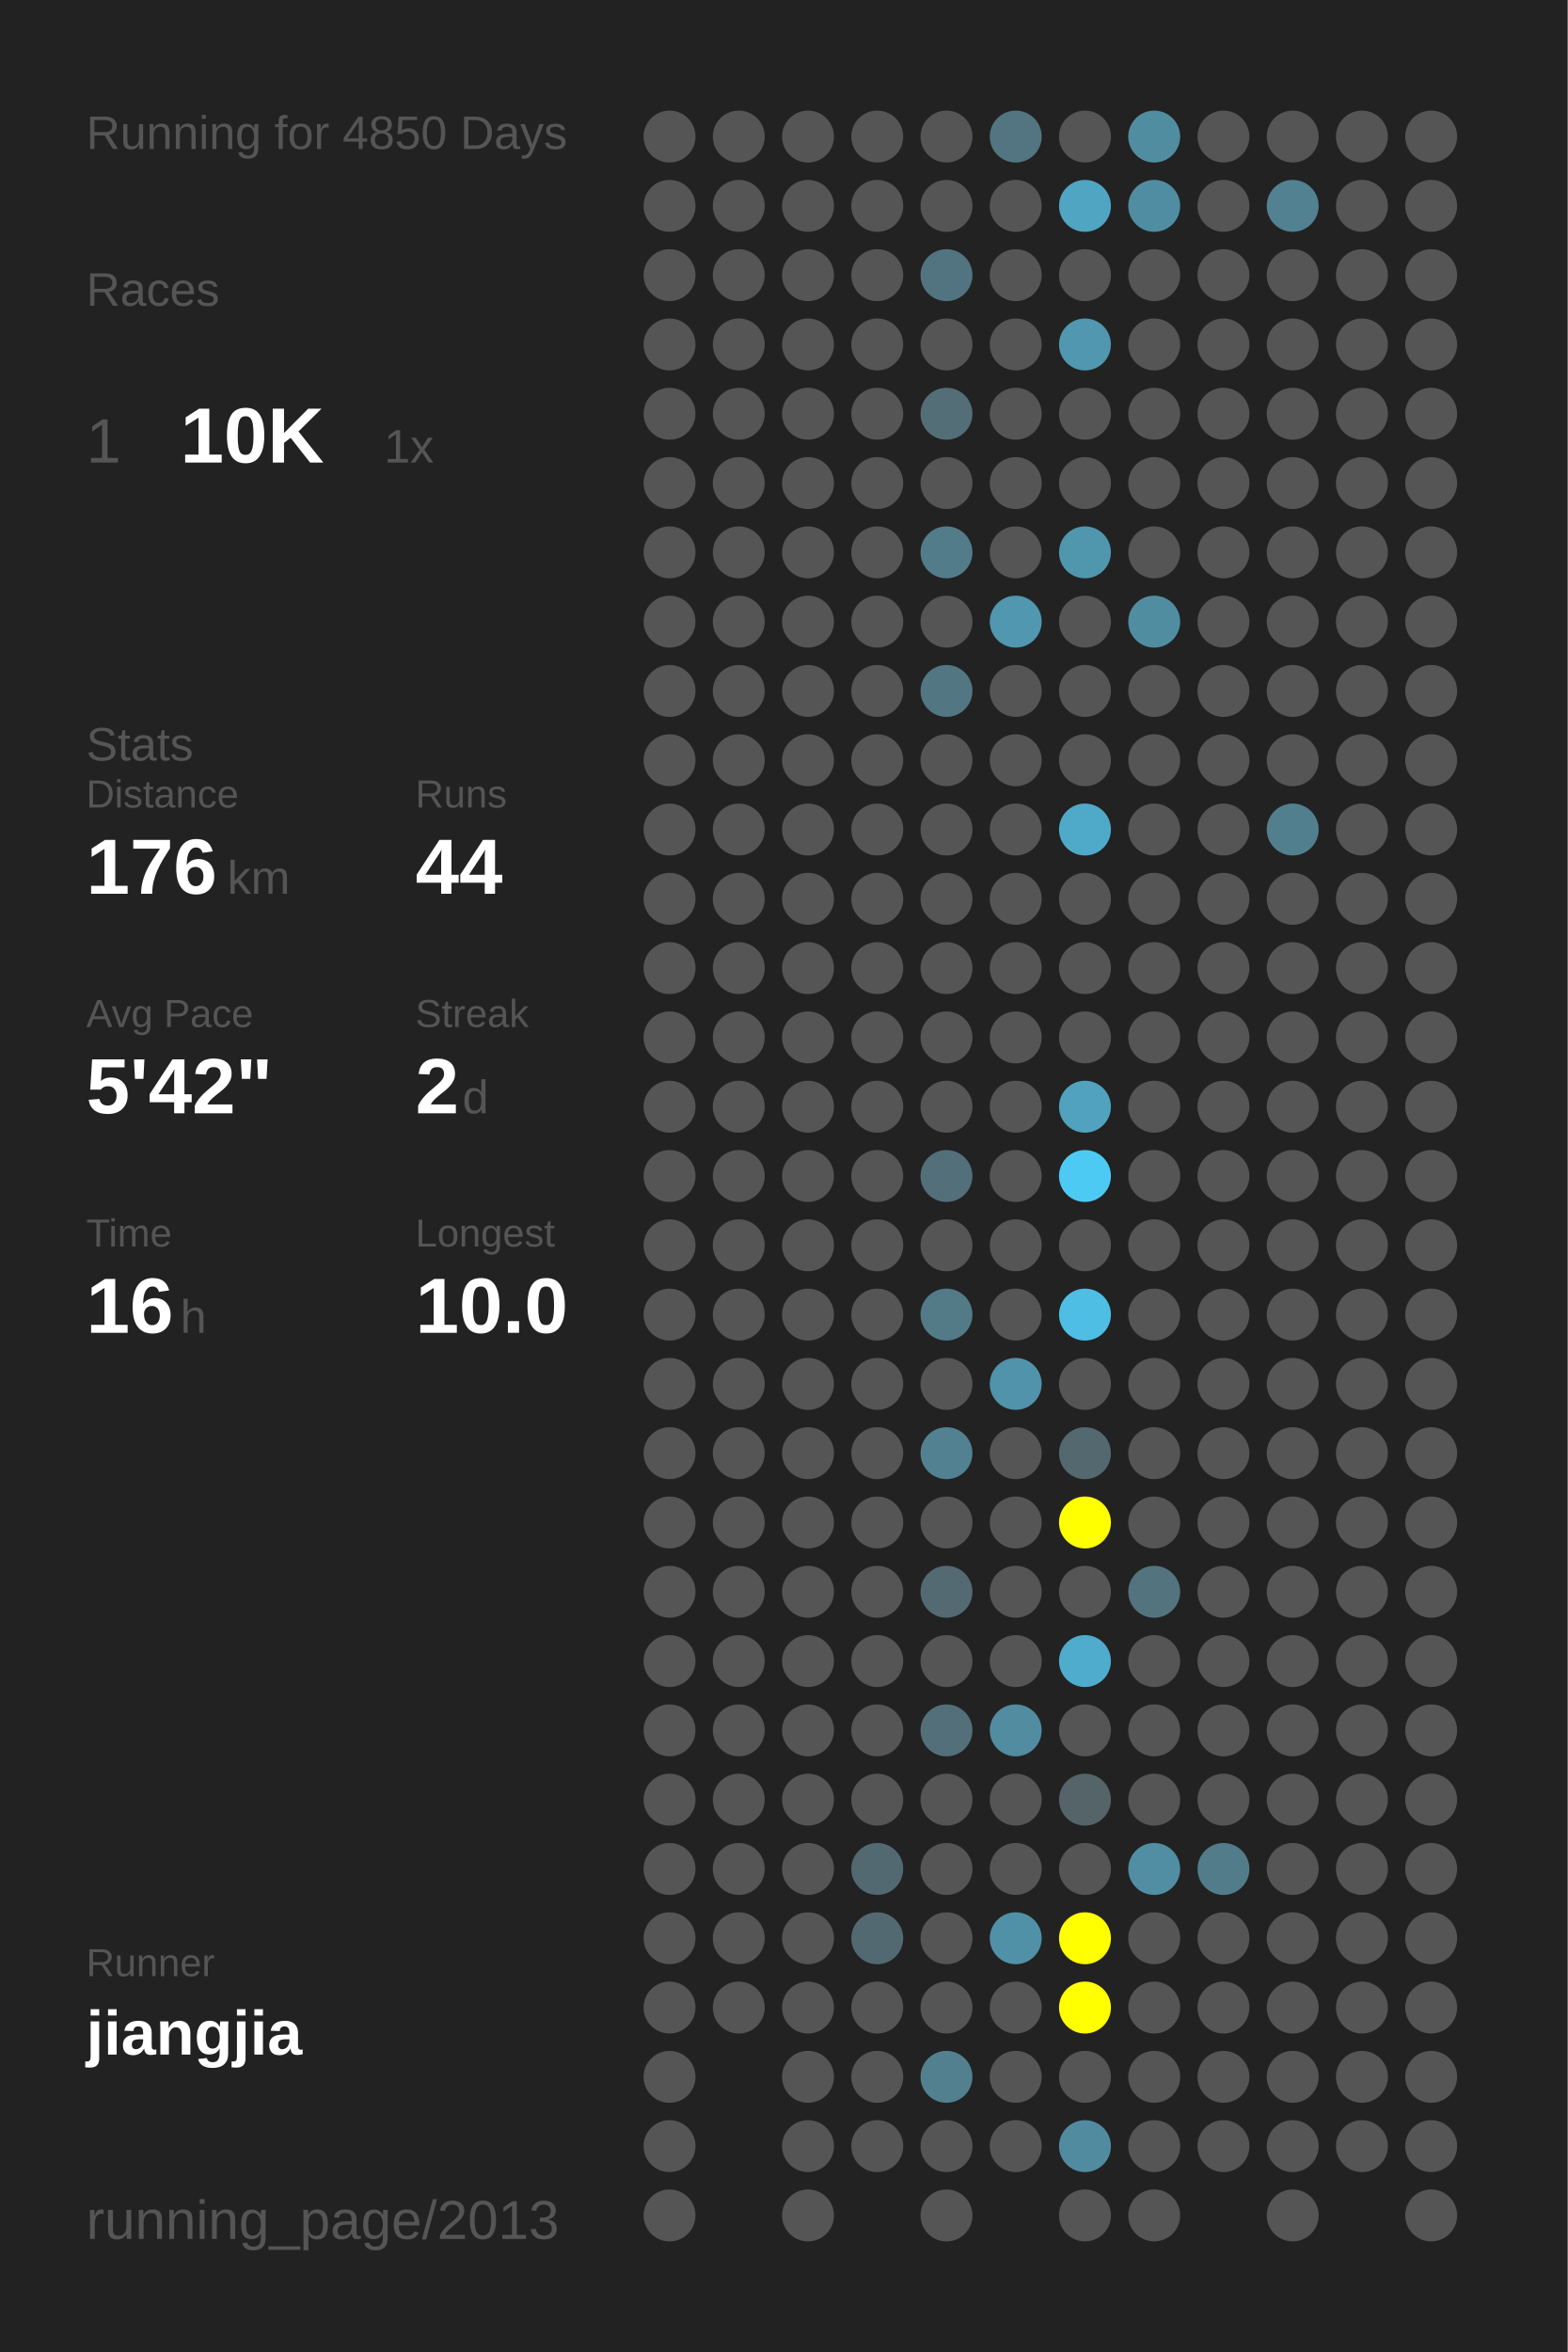
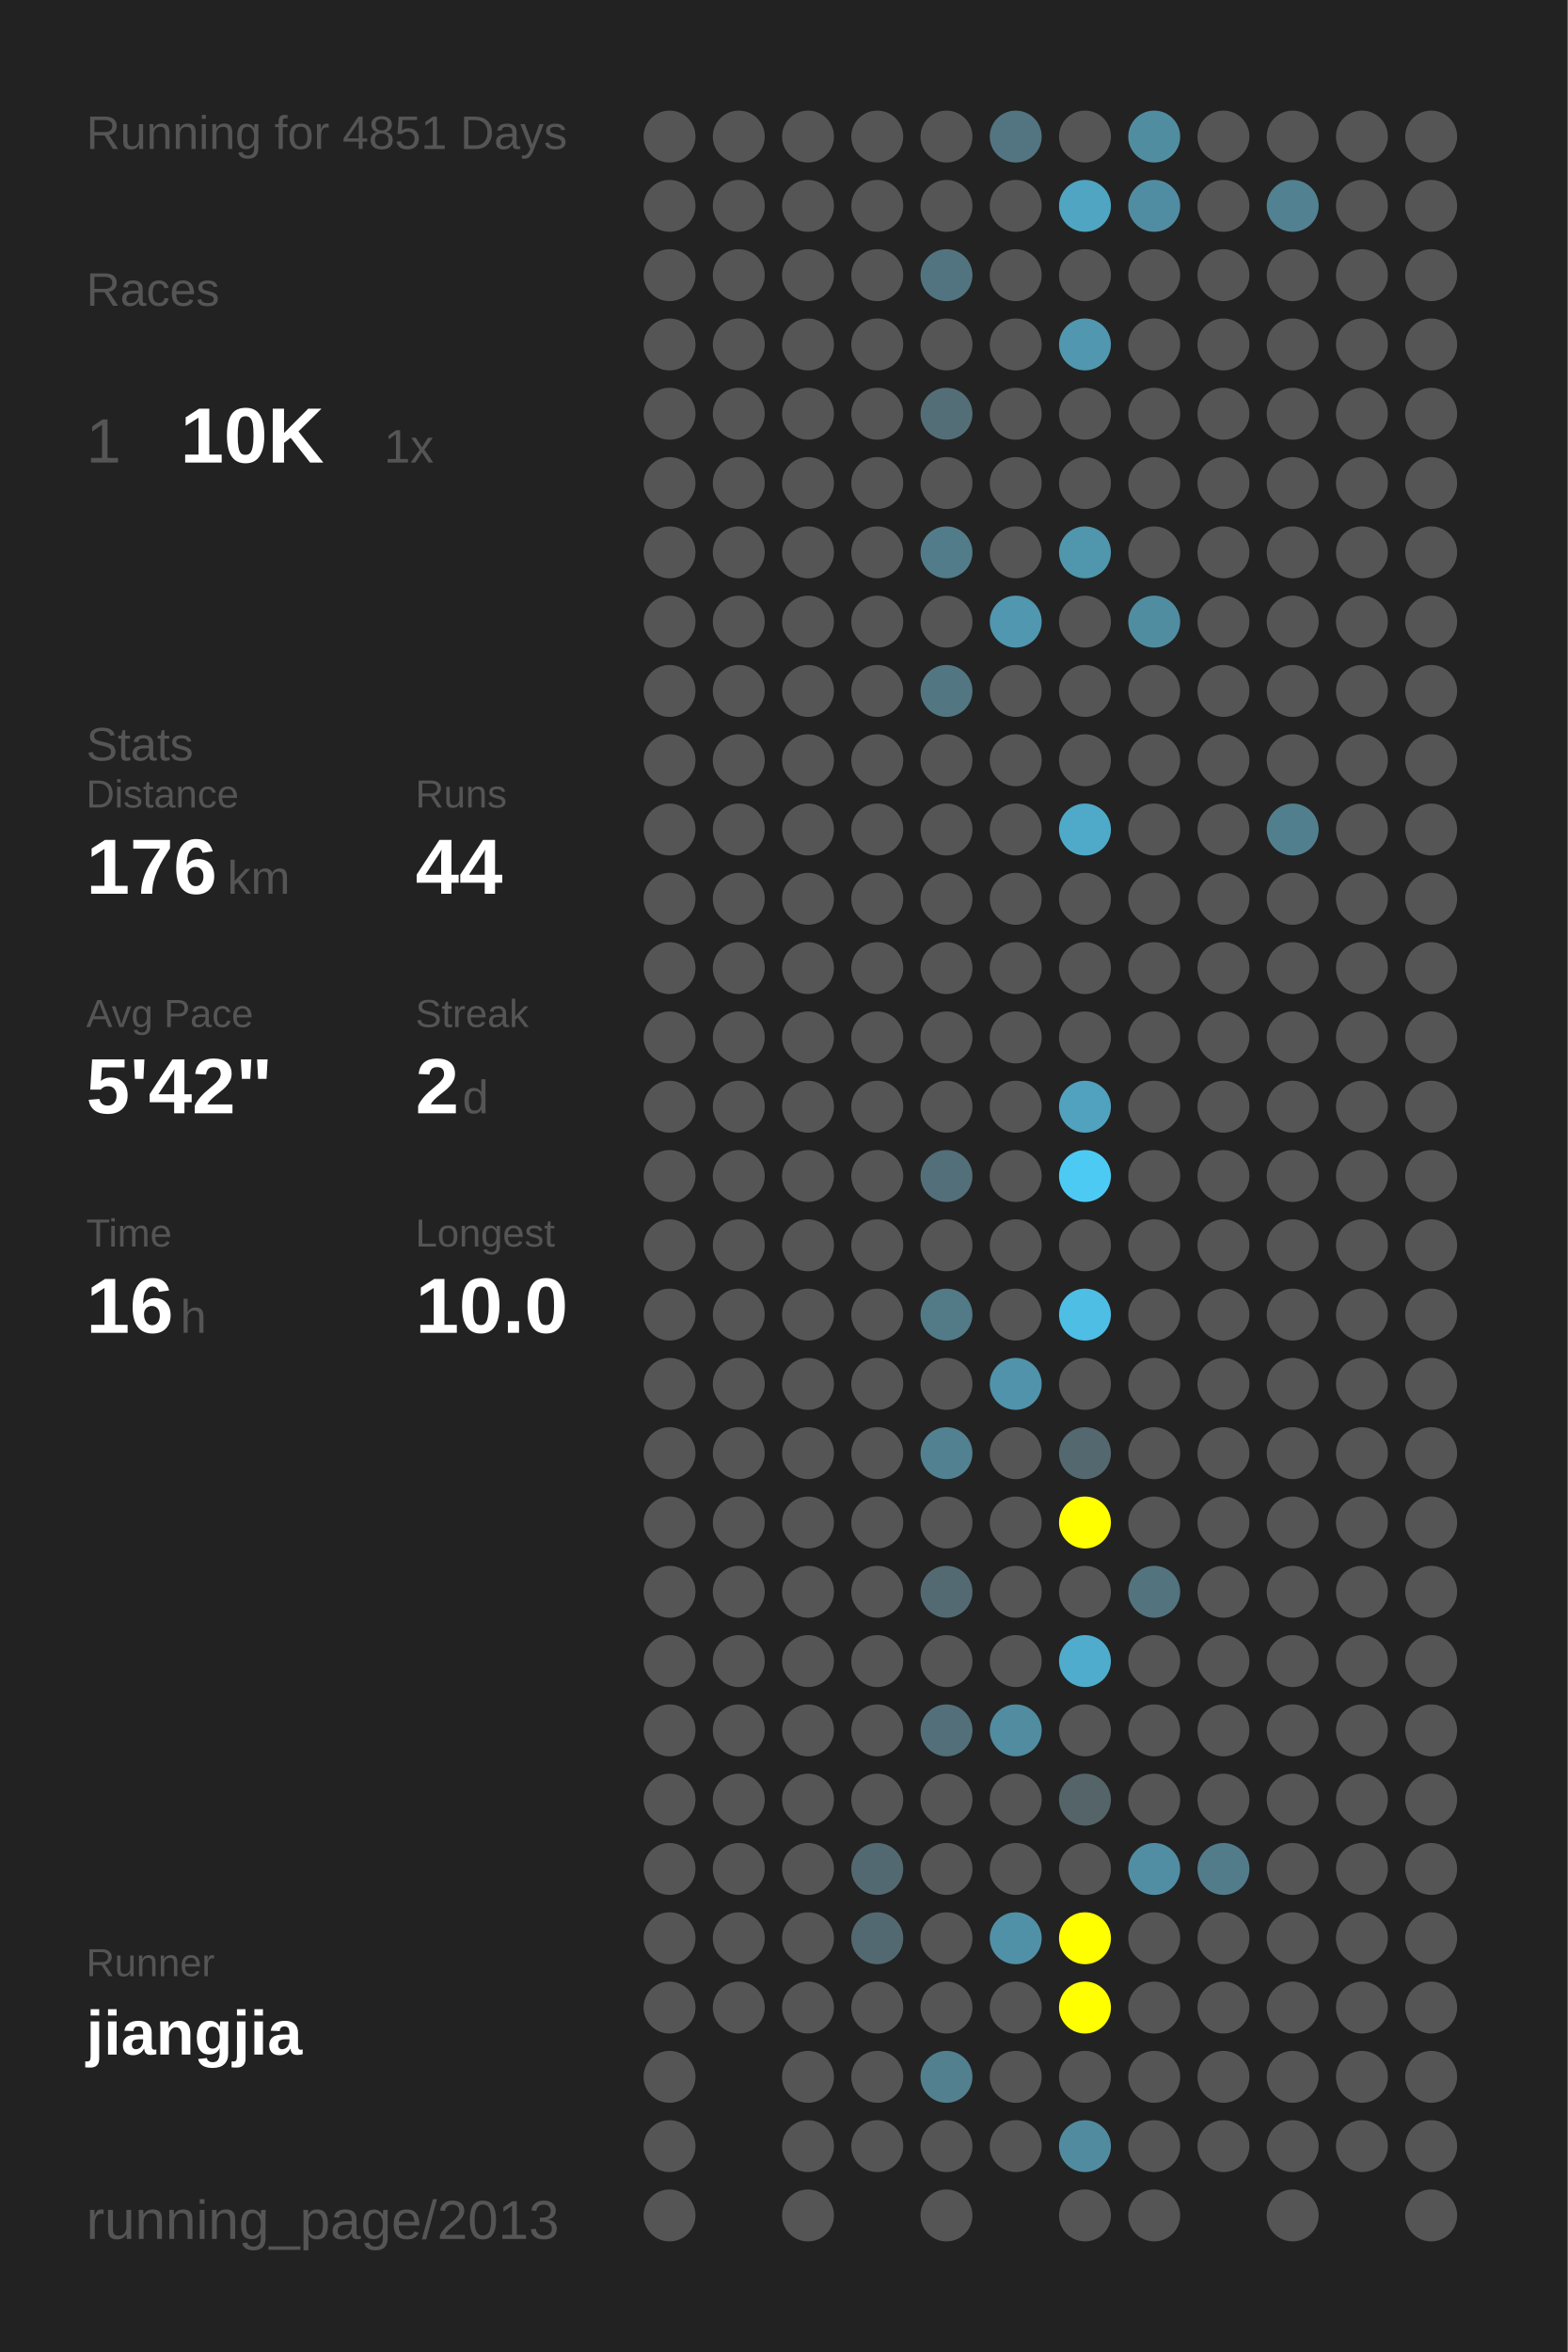
<svg xmlns="http://www.w3.org/2000/svg" baseProfile="full" height="300mm" version="1.1" viewBox="0,0,200,300" width="200mm">
  <defs />
  <rect fill="#222222" height="300" width="200" x="0" y="0" />
-   <text fill="#555555" style="font-size:6px; font-family:Arial;" x="11" y="19">Running for 4850 Days</text>
+   <text fill="#555555" style="font-size:6px; font-family:Arial;" x="11" y="19">Running for 4851 Days</text>
  <text fill="#555555" style="font-size:6px; font-family:Arial;" x="11" y="39">Races</text>
  <text fill="#555555" style="font-size:8px; font-family:Arial;" x="11" y="59">1</text>
  <text fill="#FFFFFF" style="font-size:10px; font-family:Arial; font-weight:bold;" x="23" y="59">10K</text>
  <text fill="#555555" style="font-size:6px; font-family:Arial;" x="49" y="59">1x</text>
  <text fill="#555555" style="font-size:6px; font-family:Arial;" x="11" y="97">Stats</text>
  <text fill="#555555" style="font-size:5px; font-family:Arial;" x="11" y="103">Distance</text>
  <text fill="#FFFFFF" style="font-size:10px; font-family:Arial; font-weight:bold;" x="11" y="114">176</text>
  <text fill="#555555" style="font-size:6px; font-family:Arial;" x="29" y="114">km</text>
  <text fill="#555555" style="font-size:5px; font-family:Arial;" x="53" y="103">Runs</text>
  <text fill="#FFFFFF" style="font-size:10px; font-family:Arial; font-weight:bold;" x="53" y="114">44</text>
  <text fill="#555555" style="font-size:5px; font-family:Arial;" x="11" y="131">Avg Pace</text>
  <text fill="#FFFFFF" style="font-size:10px; font-family:Arial; font-weight:bold;" x="11" y="142">5'42"</text>
  <text fill="#555555" style="font-size:5px; font-family:Arial;" x="53" y="131">Streak</text>
  <text fill="#FFFFFF" style="font-size:10px; font-family:Arial; font-weight:bold;" x="53" y="142">2</text>
  <text fill="#555555" style="font-size:6px; font-family:Arial;" x="59" y="142">d</text>
  <text fill="#555555" style="font-size:5px; font-family:Arial;" x="11" y="159">Time</text>
  <text fill="#FFFFFF" style="font-size:10px; font-family:Arial; font-weight:bold;" x="11" y="170">16</text>
  <text fill="#555555" style="font-size:6px; font-family:Arial;" x="23" y="170">h</text>
  <text fill="#555555" style="font-size:5px; font-family:Arial;" x="53" y="159">Longest</text>
  <text fill="#FFFFFF" style="font-size:10px; font-family:Arial; font-weight:bold;" x="53" y="170">10.0</text>
  <text fill="#555555" style="font-size:5px; font-family:Arial;" x="11" y="252.065">Runner</text>
  <text fill="#FFFFFF" style="font-size:8px; font-family:Arial; font-weight:bold;" x="11" y="262.065">jiangjia</text>
  <text fill="#555555" style="font-size:7px; font-family:Arial;" x="11" y="285.581">running_page/2013</text>
  <circle cx="85.417" cy="17.419" fill="#555555" r="3.312" />
  <circle cx="85.417" cy="26.258" fill="#555555" r="3.312" />
  <circle cx="85.417" cy="35.097" fill="#555555" r="3.312" />
  <circle cx="85.417" cy="43.935" fill="#555555" r="3.312" />
  <circle cx="85.417" cy="52.774" fill="#555555" r="3.312" />
  <circle cx="85.417" cy="61.613" fill="#555555" r="3.312" />
  <circle cx="85.417" cy="70.452" fill="#555555" r="3.312" />
  <circle cx="85.417" cy="79.29" fill="#555555" r="3.312" />
  <circle cx="85.417" cy="88.129" fill="#555555" r="3.312" />
  <circle cx="85.417" cy="96.968" fill="#555555" r="3.312" />
  <circle cx="85.417" cy="105.806" fill="#555555" r="3.312" />
  <circle cx="85.417" cy="114.645" fill="#555555" r="3.312" />
  <circle cx="85.417" cy="123.484" fill="#555555" r="3.312" />
  <circle cx="85.417" cy="132.323" fill="#555555" r="3.312" />
  <circle cx="85.417" cy="141.161" fill="#555555" r="3.312" />
  <circle cx="85.417" cy="150" fill="#555555" r="3.312" />
  <circle cx="85.417" cy="158.839" fill="#555555" r="3.312" />
  <circle cx="85.417" cy="167.677" fill="#555555" r="3.312" />
  <circle cx="85.417" cy="176.516" fill="#555555" r="3.312" />
  <circle cx="85.417" cy="185.355" fill="#555555" r="3.312" />
  <circle cx="85.417" cy="194.194" fill="#555555" r="3.312" />
  <circle cx="85.417" cy="203.032" fill="#555555" r="3.312" />
  <circle cx="85.417" cy="211.871" fill="#555555" r="3.312" />
  <circle cx="85.417" cy="220.71" fill="#555555" r="3.312" />
  <circle cx="85.417" cy="229.548" fill="#555555" r="3.312" />
  <circle cx="85.417" cy="238.387" fill="#555555" r="3.312" />
  <circle cx="85.417" cy="247.226" fill="#555555" r="3.312" />
  <circle cx="85.417" cy="256.065" fill="#555555" r="3.312" />
  <circle cx="85.417" cy="264.903" fill="#555555" r="3.312" />
  <circle cx="85.417" cy="273.742" fill="#555555" r="3.312" />
  <circle cx="85.417" cy="282.581" fill="#555555" r="3.312" />
  <circle cx="94.25" cy="17.419" fill="#555555" r="3.312" />
  <circle cx="94.25" cy="26.258" fill="#555555" r="3.312" />
  <circle cx="94.25" cy="35.097" fill="#555555" r="3.312" />
  <circle cx="94.25" cy="43.935" fill="#555555" r="3.312" />
  <circle cx="94.25" cy="52.774" fill="#555555" r="3.312" />
  <circle cx="94.25" cy="61.613" fill="#555555" r="3.312" />
  <circle cx="94.25" cy="70.452" fill="#555555" r="3.312" />
  <circle cx="94.25" cy="79.29" fill="#555555" r="3.312" />
  <circle cx="94.25" cy="88.129" fill="#555555" r="3.312" />
  <circle cx="94.25" cy="96.968" fill="#555555" r="3.312" />
  <circle cx="94.25" cy="105.806" fill="#555555" r="3.312" />
  <circle cx="94.25" cy="114.645" fill="#555555" r="3.312" />
  <circle cx="94.25" cy="123.484" fill="#555555" r="3.312" />
  <circle cx="94.25" cy="132.323" fill="#555555" r="3.312" />
  <circle cx="94.25" cy="141.161" fill="#555555" r="3.312" />
  <circle cx="94.25" cy="150" fill="#555555" r="3.312" />
  <circle cx="94.25" cy="158.839" fill="#555555" r="3.312" />
  <circle cx="94.25" cy="167.677" fill="#555555" r="3.312" />
  <circle cx="94.25" cy="176.516" fill="#555555" r="3.312" />
  <circle cx="94.25" cy="185.355" fill="#555555" r="3.312" />
  <circle cx="94.25" cy="194.194" fill="#555555" r="3.312" />
  <circle cx="94.25" cy="203.032" fill="#555555" r="3.312" />
  <circle cx="94.25" cy="211.871" fill="#555555" r="3.312" />
  <circle cx="94.25" cy="220.71" fill="#555555" r="3.312" />
  <circle cx="94.25" cy="229.548" fill="#555555" r="3.312" />
  <circle cx="94.25" cy="238.387" fill="#555555" r="3.312" />
  <circle cx="94.25" cy="247.226" fill="#555555" r="3.312" />
  <circle cx="94.25" cy="256.065" fill="#555555" r="3.312" />
  <circle cx="103.083" cy="17.419" fill="#555555" r="3.312" />
  <circle cx="103.083" cy="26.258" fill="#555555" r="3.312" />
  <circle cx="103.083" cy="35.097" fill="#555555" r="3.312" />
  <circle cx="103.083" cy="43.935" fill="#555555" r="3.312" />
  <circle cx="103.083" cy="52.774" fill="#555555" r="3.312" />
  <circle cx="103.083" cy="61.613" fill="#555555" r="3.312" />
  <circle cx="103.083" cy="70.452" fill="#555555" r="3.312" />
  <circle cx="103.083" cy="79.29" fill="#555555" r="3.312" />
  <circle cx="103.083" cy="88.129" fill="#555555" r="3.312" />
  <circle cx="103.083" cy="96.968" fill="#555555" r="3.312" />
  <circle cx="103.083" cy="105.806" fill="#555555" r="3.312" />
  <circle cx="103.083" cy="114.645" fill="#555555" r="3.312" />
  <circle cx="103.083" cy="123.484" fill="#555555" r="3.312" />
  <circle cx="103.083" cy="132.323" fill="#555555" r="3.312" />
  <circle cx="103.083" cy="141.161" fill="#555555" r="3.312" />
  <circle cx="103.083" cy="150" fill="#555555" r="3.312" />
  <circle cx="103.083" cy="158.839" fill="#555555" r="3.312" />
  <circle cx="103.083" cy="167.677" fill="#555555" r="3.312" />
  <circle cx="103.083" cy="176.516" fill="#555555" r="3.312" />
  <circle cx="103.083" cy="185.355" fill="#555555" r="3.312" />
  <circle cx="103.083" cy="194.194" fill="#555555" r="3.312" />
  <circle cx="103.083" cy="203.032" fill="#555555" r="3.312" />
  <circle cx="103.083" cy="211.871" fill="#555555" r="3.312" />
  <circle cx="103.083" cy="220.71" fill="#555555" r="3.312" />
  <circle cx="103.083" cy="229.548" fill="#555555" r="3.312" />
  <circle cx="103.083" cy="238.387" fill="#555555" r="3.312" />
  <circle cx="103.083" cy="247.226" fill="#555555" r="3.312" />
  <circle cx="103.083" cy="256.065" fill="#555555" r="3.312" />
  <circle cx="103.083" cy="264.903" fill="#555555" r="3.312" />
  <circle cx="103.083" cy="273.742" fill="#555555" r="3.312" />
  <circle cx="103.083" cy="282.581" fill="#555555" r="3.312" />
  <circle cx="111.917" cy="17.419" fill="#555555" r="3.312" />
  <circle cx="111.917" cy="26.258" fill="#555555" r="3.312" />
  <circle cx="111.917" cy="35.097" fill="#555555" r="3.312" />
  <circle cx="111.917" cy="43.935" fill="#555555" r="3.312" />
  <circle cx="111.917" cy="52.774" fill="#555555" r="3.312" />
  <circle cx="111.917" cy="61.613" fill="#555555" r="3.312" />
  <circle cx="111.917" cy="70.452" fill="#555555" r="3.312" />
  <circle cx="111.917" cy="79.29" fill="#555555" r="3.312" />
  <circle cx="111.917" cy="88.129" fill="#555555" r="3.312" />
  <circle cx="111.917" cy="96.968" fill="#555555" r="3.312" />
  <circle cx="111.917" cy="105.806" fill="#555555" r="3.312" />
  <circle cx="111.917" cy="114.645" fill="#555555" r="3.312" />
  <circle cx="111.917" cy="123.484" fill="#555555" r="3.312" />
  <circle cx="111.917" cy="132.323" fill="#555555" r="3.312" />
  <circle cx="111.917" cy="141.161" fill="#555555" r="3.312" />
  <circle cx="111.917" cy="150" fill="#555555" r="3.312" />
  <circle cx="111.917" cy="158.839" fill="#555555" r="3.312" />
  <circle cx="111.917" cy="167.677" fill="#555555" r="3.312" />
  <circle cx="111.917" cy="176.516" fill="#555555" r="3.312" />
  <circle cx="111.917" cy="185.355" fill="#555555" r="3.312" />
  <circle cx="111.917" cy="194.194" fill="#555555" r="3.312" />
  <circle cx="111.917" cy="203.032" fill="#555555" r="3.312" />
  <circle cx="111.917" cy="211.871" fill="#555555" r="3.312" />
  <circle cx="111.917" cy="220.71" fill="#555555" r="3.312" />
  <circle cx="111.917" cy="229.548" fill="#555555" r="3.312" />
  <circle cx="111.917" cy="238.387" fill="#536971" r="3.312" />
  <circle cx="111.917" cy="247.226" fill="#536971" r="3.312" />
  <circle cx="111.917" cy="256.065" fill="#555555" r="3.312" />
  <circle cx="111.917" cy="264.903" fill="#555555" r="3.312" />
  <circle cx="111.917" cy="273.742" fill="#555555" r="3.312" />
  <circle cx="120.75" cy="17.419" fill="#555555" r="3.312" />
  <circle cx="120.75" cy="26.258" fill="#555555" r="3.312" />
  <circle cx="120.75" cy="35.097" fill="#527480" r="3.312" />
  <circle cx="120.75" cy="43.935" fill="#555555" r="3.312" />
  <circle cx="120.75" cy="52.774" fill="#536e77" r="3.312" />
  <circle cx="120.75" cy="61.613" fill="#555555" r="3.312" />
  <circle cx="120.75" cy="70.452" fill="#527c8a" r="3.312" />
  <circle cx="120.75" cy="79.29" fill="#555555" r="3.312" />
  <circle cx="120.75" cy="88.129" fill="#527682" r="3.312" />
  <circle cx="120.75" cy="96.968" fill="#555555" r="3.312" />
  <circle cx="120.75" cy="105.806" fill="#555555" r="3.312" />
  <circle cx="120.75" cy="114.645" fill="#555555" r="3.312" />
  <circle cx="120.75" cy="123.484" fill="#555555" r="3.312" />
  <circle cx="120.75" cy="132.323" fill="#555555" r="3.312" />
  <circle cx="120.75" cy="141.161" fill="#555555" r="3.312" />
  <circle cx="120.75" cy="150" fill="#536f79" r="3.312" />
  <circle cx="120.75" cy="158.839" fill="#555555" r="3.312" />
  <circle cx="120.75" cy="167.677" fill="#527a87" r="3.312" />
  <circle cx="120.75" cy="176.516" fill="#555555" r="3.312" />
  <circle cx="120.75" cy="185.355" fill="#528191" r="3.312" />
  <circle cx="120.75" cy="194.194" fill="#555555" r="3.312" />
  <circle cx="120.75" cy="203.032" fill="#536a72" r="3.312" />
  <circle cx="120.75" cy="211.871" fill="#555555" r="3.312" />
  <circle cx="120.75" cy="220.71" fill="#53707a" r="3.312" />
  <circle cx="120.75" cy="229.548" fill="#555555" r="3.312" />
  <circle cx="120.75" cy="238.387" fill="#555555" r="3.312" />
  <circle cx="120.75" cy="247.226" fill="#555555" r="3.312" />
  <circle cx="120.75" cy="256.065" fill="#555555" r="3.312" />
  <circle cx="120.75" cy="264.903" fill="#52808f" r="3.312" />
  <circle cx="120.75" cy="273.742" fill="#555555" r="3.312" />
  <circle cx="120.75" cy="282.581" fill="#555555" r="3.312" />
  <circle cx="129.583" cy="17.419" fill="#527581" r="3.312" />
  <circle cx="129.583" cy="26.258" fill="#555555" r="3.312" />
  <circle cx="129.583" cy="35.097" fill="#555555" r="3.312" />
  <circle cx="129.583" cy="43.935" fill="#555555" r="3.312" />
  <circle cx="129.583" cy="52.774" fill="#555555" r="3.312" />
  <circle cx="129.583" cy="61.613" fill="#555555" r="3.312" />
  <circle cx="129.583" cy="70.452" fill="#555555" r="3.312" />
  <circle cx="129.583" cy="79.29" fill="#5097af" r="3.312" />
  <circle cx="129.583" cy="88.129" fill="#555555" r="3.312" />
  <circle cx="129.583" cy="96.968" fill="#555555" r="3.312" />
  <circle cx="129.583" cy="105.806" fill="#555555" r="3.312" />
  <circle cx="129.583" cy="114.645" fill="#555555" r="3.312" />
  <circle cx="129.583" cy="123.484" fill="#555555" r="3.312" />
  <circle cx="129.583" cy="132.323" fill="#555555" r="3.312" />
  <circle cx="129.583" cy="141.161" fill="#555555" r="3.312" />
  <circle cx="129.583" cy="150" fill="#555555" r="3.312" />
  <circle cx="129.583" cy="158.839" fill="#555555" r="3.312" />
  <circle cx="129.583" cy="167.677" fill="#555555" r="3.312" />
  <circle cx="129.583" cy="176.516" fill="#5093aa" r="3.312" />
  <circle cx="129.583" cy="185.355" fill="#555555" r="3.312" />
  <circle cx="129.583" cy="194.194" fill="#555555" r="3.312" />
  <circle cx="129.583" cy="203.032" fill="#555555" r="3.312" />
  <circle cx="129.583" cy="211.871" fill="#555555" r="3.312" />
  <circle cx="129.583" cy="220.71" fill="#518ca0" r="3.312" />
  <circle cx="129.583" cy="229.548" fill="#555555" r="3.312" />
  <circle cx="129.583" cy="238.387" fill="#555555" r="3.312" />
  <circle cx="129.583" cy="247.226" fill="#5191a7" r="3.312" />
  <circle cx="129.583" cy="256.065" fill="#555555" r="3.312" />
  <circle cx="129.583" cy="264.903" fill="#555555" r="3.312" />
  <circle cx="129.583" cy="273.742" fill="#555555" r="3.312" />
  <circle cx="138.417" cy="17.419" fill="#555555" r="3.312" />
  <circle cx="138.417" cy="26.258" fill="#4fa5c2" r="3.312" />
  <circle cx="138.417" cy="35.097" fill="#555555" r="3.312" />
  <circle cx="138.417" cy="43.935" fill="#5097af" r="3.312" />
  <circle cx="138.417" cy="52.774" fill="#555555" r="3.312" />
  <circle cx="138.417" cy="61.613" fill="#555555" r="3.312" />
  <circle cx="138.417" cy="70.452" fill="#5096ad" r="3.312" />
  <circle cx="138.417" cy="79.29" fill="#555555" r="3.312" />
  <circle cx="138.417" cy="88.129" fill="#555555" r="3.312" />
  <circle cx="138.417" cy="96.968" fill="#555555" r="3.312" />
  <circle cx="138.417" cy="105.806" fill="#4faac9" r="3.312" />
  <circle cx="138.417" cy="114.645" fill="#555555" r="3.312" />
  <circle cx="138.417" cy="123.484" fill="#555555" r="3.312" />
  <circle cx="138.417" cy="132.323" fill="#555555" r="3.312" />
  <circle cx="138.417" cy="141.161" fill="#50a2be" r="3.312" />
  <circle cx="138.417" cy="150" fill="#4dcaf4" r="3.312" />
  <circle cx="138.417" cy="158.839" fill="#555555" r="3.312" />
  <circle cx="138.417" cy="167.677" fill="#4ebee4" r="3.312" />
  <circle cx="138.417" cy="176.516" fill="#555555" r="3.312" />
  <circle cx="138.417" cy="185.355" fill="#53686f" r="3.312" />
  <circle cx="138.417" cy="194.194" fill="#FFFF00" r="3.312" />
  <circle cx="138.417" cy="203.032" fill="#555555" r="3.312" />
  <circle cx="138.417" cy="211.871" fill="#4faccc" r="3.312" />
  <circle cx="138.417" cy="220.71" fill="#555555" r="3.312" />
  <circle cx="138.417" cy="229.548" fill="#546469" r="3.312" />
  <circle cx="138.417" cy="238.387" fill="#555555" r="3.312" />
  <circle cx="138.417" cy="247.226" fill="#FFFF00" r="3.312" />
  <circle cx="138.417" cy="256.065" fill="#FFFF00" r="3.312" />
  <circle cx="138.417" cy="264.903" fill="#555555" r="3.312" />
  <circle cx="138.417" cy="273.742" fill="#518b9f" r="3.312" />
  <circle cx="138.417" cy="282.581" fill="#555555" r="3.312" />
  <circle cx="147.25" cy="17.419" fill="#518da1" r="3.312" />
  <circle cx="147.25" cy="26.258" fill="#518da2" r="3.312" />
  <circle cx="147.25" cy="35.097" fill="#555555" r="3.312" />
  <circle cx="147.25" cy="43.935" fill="#555555" r="3.312" />
  <circle cx="147.25" cy="52.774" fill="#555555" r="3.312" />
  <circle cx="147.25" cy="61.613" fill="#555555" r="3.312" />
  <circle cx="147.25" cy="70.452" fill="#555555" r="3.312" />
  <circle cx="147.25" cy="79.29" fill="#518da1" r="3.312" />
  <circle cx="147.25" cy="88.129" fill="#555555" r="3.312" />
  <circle cx="147.25" cy="96.968" fill="#555555" r="3.312" />
  <circle cx="147.25" cy="105.806" fill="#555555" r="3.312" />
  <circle cx="147.25" cy="114.645" fill="#555555" r="3.312" />
  <circle cx="147.25" cy="123.484" fill="#555555" r="3.312" />
  <circle cx="147.25" cy="132.323" fill="#555555" r="3.312" />
  <circle cx="147.25" cy="141.161" fill="#555555" r="3.312" />
  <circle cx="147.25" cy="150" fill="#555555" r="3.312" />
  <circle cx="147.25" cy="158.839" fill="#555555" r="3.312" />
  <circle cx="147.25" cy="167.677" fill="#555555" r="3.312" />
  <circle cx="147.25" cy="176.516" fill="#555555" r="3.312" />
  <circle cx="147.25" cy="185.355" fill="#555555" r="3.312" />
  <circle cx="147.25" cy="194.194" fill="#555555" r="3.312" />
  <circle cx="147.25" cy="203.032" fill="#53737e" r="3.312" />
  <circle cx="147.25" cy="211.871" fill="#555555" r="3.312" />
  <circle cx="147.25" cy="220.71" fill="#555555" r="3.312" />
  <circle cx="147.25" cy="229.548" fill="#555555" r="3.312" />
  <circle cx="147.25" cy="238.387" fill="#518ea3" r="3.312" />
  <circle cx="147.25" cy="247.226" fill="#555555" r="3.312" />
  <circle cx="147.25" cy="256.065" fill="#555555" r="3.312" />
  <circle cx="147.25" cy="264.903" fill="#555555" r="3.312" />
  <circle cx="147.25" cy="273.742" fill="#555555" r="3.312" />
  <circle cx="147.25" cy="282.581" fill="#555555" r="3.312" />
  <circle cx="156.083" cy="17.419" fill="#555555" r="3.312" />
  <circle cx="156.083" cy="26.258" fill="#555555" r="3.312" />
  <circle cx="156.083" cy="35.097" fill="#555555" r="3.312" />
  <circle cx="156.083" cy="43.935" fill="#555555" r="3.312" />
  <circle cx="156.083" cy="52.774" fill="#555555" r="3.312" />
  <circle cx="156.083" cy="61.613" fill="#555555" r="3.312" />
  <circle cx="156.083" cy="70.452" fill="#555555" r="3.312" />
  <circle cx="156.083" cy="79.29" fill="#555555" r="3.312" />
  <circle cx="156.083" cy="88.129" fill="#555555" r="3.312" />
  <circle cx="156.083" cy="96.968" fill="#555555" r="3.312" />
  <circle cx="156.083" cy="105.806" fill="#555555" r="3.312" />
  <circle cx="156.083" cy="114.645" fill="#555555" r="3.312" />
  <circle cx="156.083" cy="123.484" fill="#555555" r="3.312" />
  <circle cx="156.083" cy="132.323" fill="#555555" r="3.312" />
  <circle cx="156.083" cy="141.161" fill="#555555" r="3.312" />
  <circle cx="156.083" cy="150" fill="#555555" r="3.312" />
  <circle cx="156.083" cy="158.839" fill="#555555" r="3.312" />
  <circle cx="156.083" cy="167.677" fill="#555555" r="3.312" />
  <circle cx="156.083" cy="176.516" fill="#555555" r="3.312" />
  <circle cx="156.083" cy="185.355" fill="#555555" r="3.312" />
  <circle cx="156.083" cy="194.194" fill="#555555" r="3.312" />
  <circle cx="156.083" cy="203.032" fill="#555555" r="3.312" />
  <circle cx="156.083" cy="211.871" fill="#555555" r="3.312" />
  <circle cx="156.083" cy="220.71" fill="#555555" r="3.312" />
  <circle cx="156.083" cy="229.548" fill="#555555" r="3.312" />
  <circle cx="156.083" cy="238.387" fill="#527c8a" r="3.312" />
  <circle cx="156.083" cy="247.226" fill="#555555" r="3.312" />
  <circle cx="156.083" cy="256.065" fill="#555555" r="3.312" />
  <circle cx="156.083" cy="264.903" fill="#555555" r="3.312" />
  <circle cx="156.083" cy="273.742" fill="#555555" r="3.312" />
  <circle cx="164.917" cy="17.419" fill="#555555" r="3.312" />
  <circle cx="164.917" cy="26.258" fill="#528191" r="3.312" />
  <circle cx="164.917" cy="35.097" fill="#555555" r="3.312" />
  <circle cx="164.917" cy="43.935" fill="#555555" r="3.312" />
  <circle cx="164.917" cy="52.774" fill="#555555" r="3.312" />
  <circle cx="164.917" cy="61.613" fill="#555555" r="3.312" />
  <circle cx="164.917" cy="70.452" fill="#555555" r="3.312" />
  <circle cx="164.917" cy="79.29" fill="#555555" r="3.312" />
  <circle cx="164.917" cy="88.129" fill="#555555" r="3.312" />
  <circle cx="164.917" cy="96.968" fill="#555555" r="3.312" />
  <circle cx="164.917" cy="105.806" fill="#527f8e" r="3.312" />
  <circle cx="164.917" cy="114.645" fill="#555555" r="3.312" />
  <circle cx="164.917" cy="123.484" fill="#555555" r="3.312" />
  <circle cx="164.917" cy="132.323" fill="#555555" r="3.312" />
  <circle cx="164.917" cy="141.161" fill="#555555" r="3.312" />
  <circle cx="164.917" cy="150" fill="#555555" r="3.312" />
  <circle cx="164.917" cy="158.839" fill="#555555" r="3.312" />
  <circle cx="164.917" cy="167.677" fill="#555555" r="3.312" />
  <circle cx="164.917" cy="176.516" fill="#555555" r="3.312" />
  <circle cx="164.917" cy="185.355" fill="#555555" r="3.312" />
  <circle cx="164.917" cy="194.194" fill="#555555" r="3.312" />
  <circle cx="164.917" cy="203.032" fill="#555555" r="3.312" />
  <circle cx="164.917" cy="211.871" fill="#555555" r="3.312" />
  <circle cx="164.917" cy="220.71" fill="#555555" r="3.312" />
  <circle cx="164.917" cy="229.548" fill="#555555" r="3.312" />
  <circle cx="164.917" cy="238.387" fill="#555555" r="3.312" />
  <circle cx="164.917" cy="247.226" fill="#555555" r="3.312" />
  <circle cx="164.917" cy="256.065" fill="#555555" r="3.312" />
  <circle cx="164.917" cy="264.903" fill="#555555" r="3.312" />
  <circle cx="164.917" cy="273.742" fill="#555555" r="3.312" />
  <circle cx="164.917" cy="282.581" fill="#555555" r="3.312" />
  <circle cx="173.75" cy="17.419" fill="#555555" r="3.312" />
  <circle cx="173.75" cy="26.258" fill="#555555" r="3.312" />
  <circle cx="173.75" cy="35.097" fill="#555555" r="3.312" />
  <circle cx="173.75" cy="43.935" fill="#555555" r="3.312" />
  <circle cx="173.75" cy="52.774" fill="#555555" r="3.312" />
  <circle cx="173.75" cy="61.613" fill="#555555" r="3.312" />
  <circle cx="173.75" cy="70.452" fill="#555555" r="3.312" />
  <circle cx="173.75" cy="79.29" fill="#555555" r="3.312" />
  <circle cx="173.75" cy="88.129" fill="#555555" r="3.312" />
  <circle cx="173.75" cy="96.968" fill="#555555" r="3.312" />
  <circle cx="173.75" cy="105.806" fill="#555555" r="3.312" />
  <circle cx="173.75" cy="114.645" fill="#555555" r="3.312" />
  <circle cx="173.75" cy="123.484" fill="#555555" r="3.312" />
  <circle cx="173.75" cy="132.323" fill="#555555" r="3.312" />
  <circle cx="173.75" cy="141.161" fill="#555555" r="3.312" />
  <circle cx="173.75" cy="150" fill="#555555" r="3.312" />
  <circle cx="173.75" cy="158.839" fill="#555555" r="3.312" />
  <circle cx="173.75" cy="167.677" fill="#555555" r="3.312" />
  <circle cx="173.75" cy="176.516" fill="#555555" r="3.312" />
  <circle cx="173.75" cy="185.355" fill="#555555" r="3.312" />
  <circle cx="173.75" cy="194.194" fill="#555555" r="3.312" />
  <circle cx="173.75" cy="203.032" fill="#555555" r="3.312" />
  <circle cx="173.75" cy="211.871" fill="#555555" r="3.312" />
  <circle cx="173.75" cy="220.71" fill="#555555" r="3.312" />
  <circle cx="173.75" cy="229.548" fill="#555555" r="3.312" />
  <circle cx="173.75" cy="238.387" fill="#555555" r="3.312" />
  <circle cx="173.75" cy="247.226" fill="#555555" r="3.312" />
  <circle cx="173.75" cy="256.065" fill="#555555" r="3.312" />
  <circle cx="173.75" cy="264.903" fill="#555555" r="3.312" />
  <circle cx="173.75" cy="273.742" fill="#555555" r="3.312" />
  <circle cx="182.583" cy="17.419" fill="#555555" r="3.312" />
  <circle cx="182.583" cy="26.258" fill="#555555" r="3.312" />
  <circle cx="182.583" cy="35.097" fill="#555555" r="3.312" />
  <circle cx="182.583" cy="43.935" fill="#555555" r="3.312" />
  <circle cx="182.583" cy="52.774" fill="#555555" r="3.312" />
  <circle cx="182.583" cy="61.613" fill="#555555" r="3.312" />
  <circle cx="182.583" cy="70.452" fill="#555555" r="3.312" />
  <circle cx="182.583" cy="79.29" fill="#555555" r="3.312" />
  <circle cx="182.583" cy="88.129" fill="#555555" r="3.312" />
  <circle cx="182.583" cy="96.968" fill="#555555" r="3.312" />
  <circle cx="182.583" cy="105.806" fill="#555555" r="3.312" />
  <circle cx="182.583" cy="114.645" fill="#555555" r="3.312" />
  <circle cx="182.583" cy="123.484" fill="#555555" r="3.312" />
  <circle cx="182.583" cy="132.323" fill="#555555" r="3.312" />
  <circle cx="182.583" cy="141.161" fill="#555555" r="3.312" />
  <circle cx="182.583" cy="150" fill="#555555" r="3.312" />
  <circle cx="182.583" cy="158.839" fill="#555555" r="3.312" />
  <circle cx="182.583" cy="167.677" fill="#555555" r="3.312" />
  <circle cx="182.583" cy="176.516" fill="#555555" r="3.312" />
  <circle cx="182.583" cy="185.355" fill="#555555" r="3.312" />
  <circle cx="182.583" cy="194.194" fill="#555555" r="3.312" />
  <circle cx="182.583" cy="203.032" fill="#555555" r="3.312" />
  <circle cx="182.583" cy="211.871" fill="#555555" r="3.312" />
  <circle cx="182.583" cy="220.71" fill="#555555" r="3.312" />
  <circle cx="182.583" cy="229.548" fill="#555555" r="3.312" />
  <circle cx="182.583" cy="238.387" fill="#555555" r="3.312" />
  <circle cx="182.583" cy="247.226" fill="#555555" r="3.312" />
  <circle cx="182.583" cy="256.065" fill="#555555" r="3.312" />
  <circle cx="182.583" cy="264.903" fill="#555555" r="3.312" />
  <circle cx="182.583" cy="273.742" fill="#555555" r="3.312" />
  <circle cx="182.583" cy="282.581" fill="#555555" r="3.312" />
</svg>
